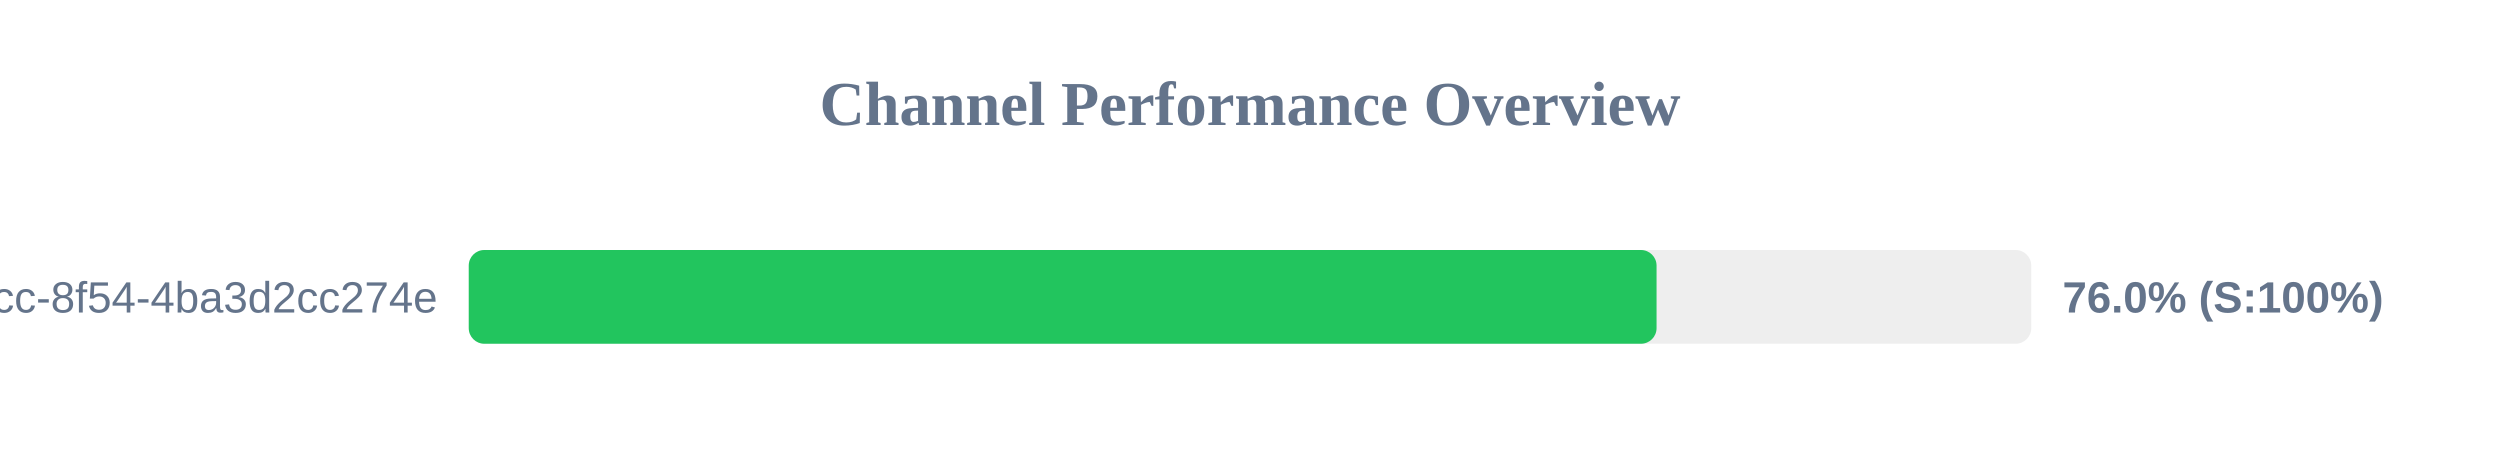
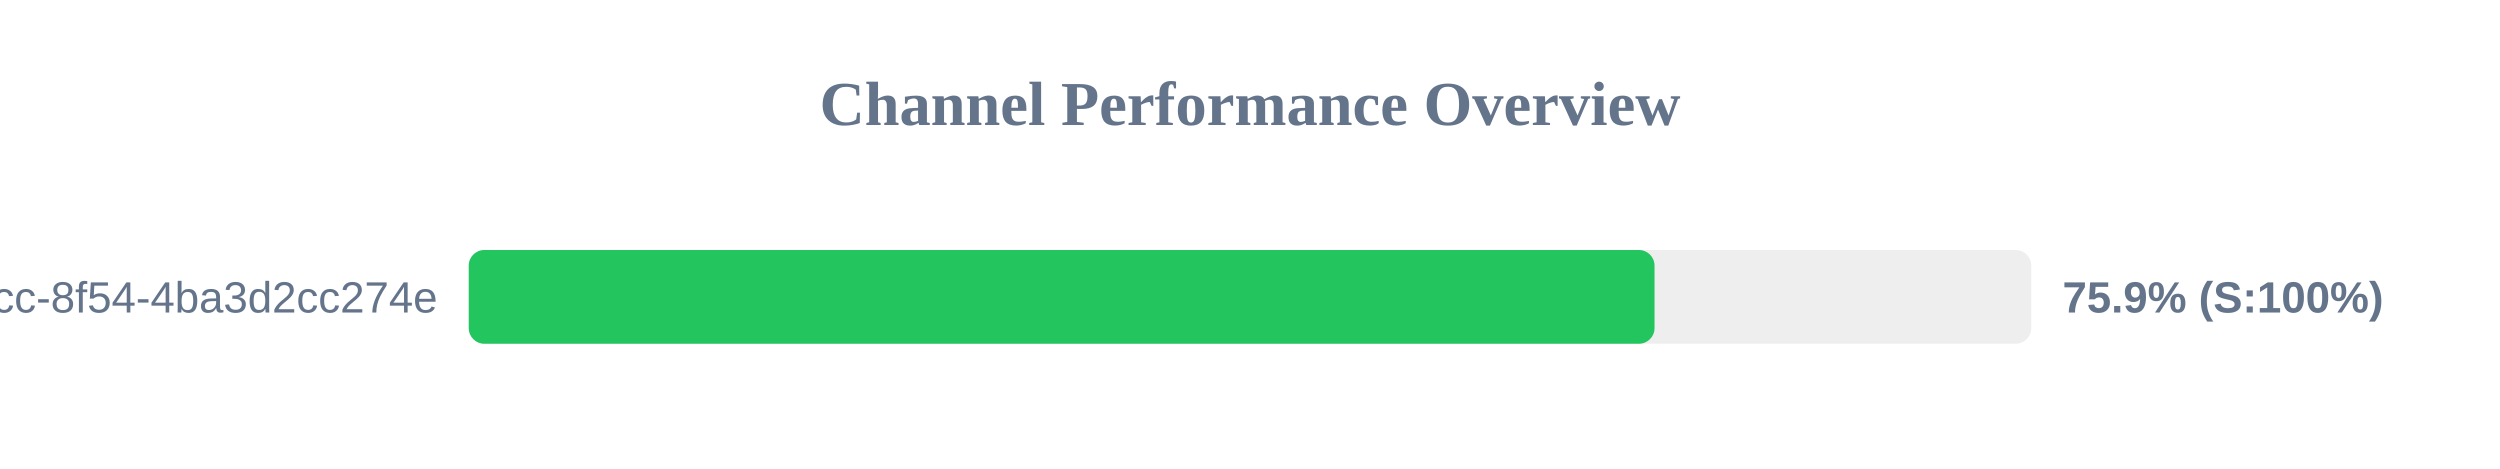
<svg xmlns="http://www.w3.org/2000/svg" width="800" height="150" version="1.1">
  <style>
        .row { font: 14px Arial; fill: #64748b; }
        .score { font: bold 14px Arial; fill: #64748b; }
    </style>
  <text x="400" y="40" text-anchor="middle" font-size="20px" font-weight="bold" fill="#64748b">Channel Performance Overview</text>
  <rect x="150" y="80" width="500" height="30" fill="#eee" rx="5" />
-   <rect x="150" y="80" width="380.1" height="30" fill="#22c55e" rx="5" />
+   <rect x="150" y="80" width="379.45" height="30" fill="#22c55e" rx="5" />
  <text x="140" y="100" text-anchor="end" class="row">?uuid=45cc0b3a-0adb-4dcc-8f54-4ba3d2cc274e</text>
-   <text x="660" y="100" text-anchor="start" class="score">76.0% (S:100%)</text>
+   <text x="660" y="100" text-anchor="start" class="score">75.9% (S:100%)</text>
</svg>
